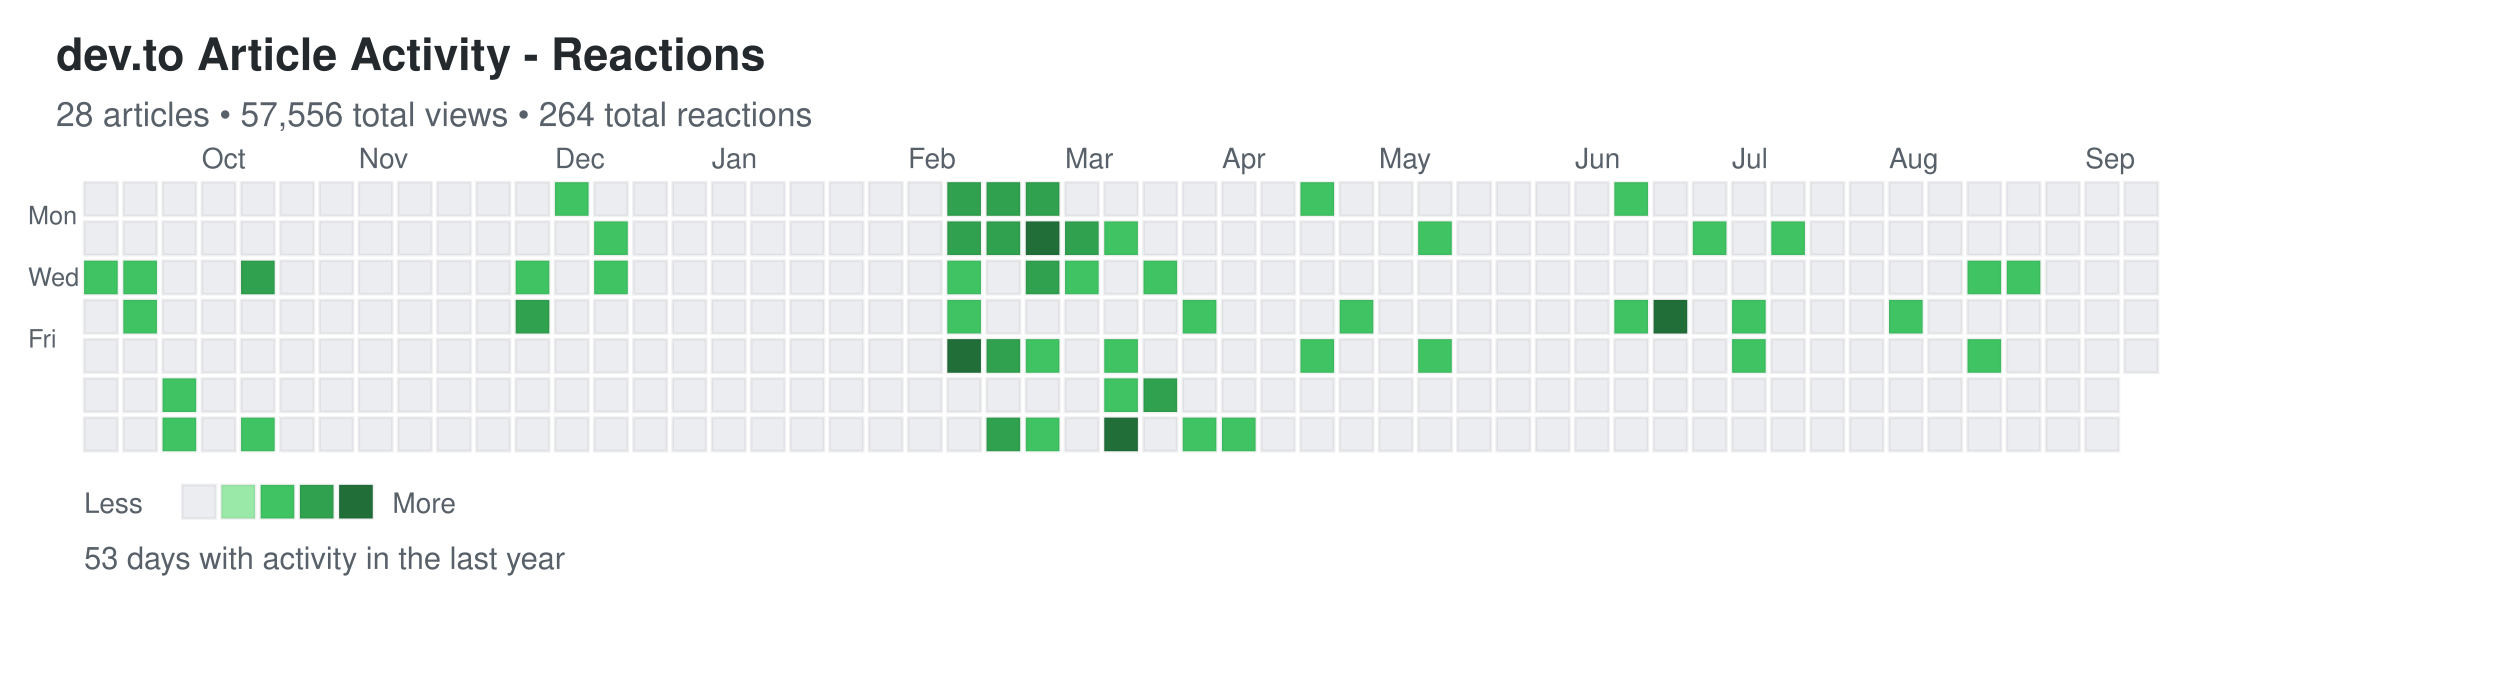
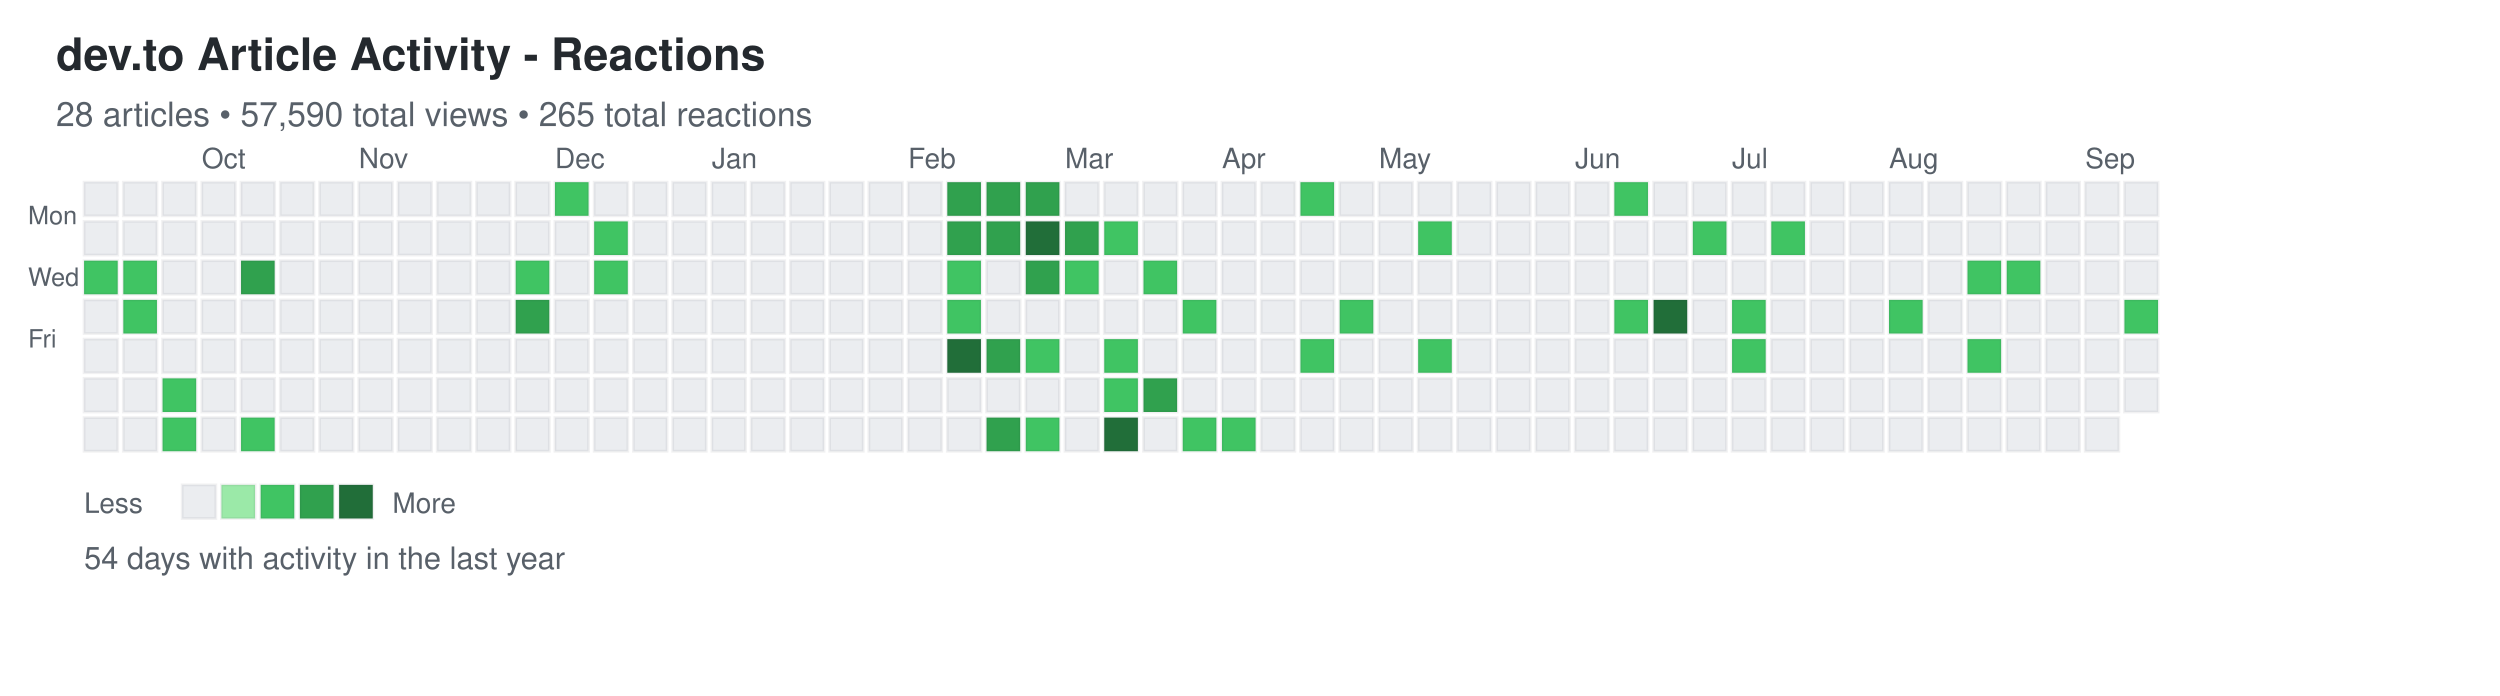
<svg xmlns="http://www.w3.org/2000/svg" width="892" height="248">
  <defs>
    <style>
.day { stroke: rgba(27,31,35,0.06); stroke-width: 1px; cursor: pointer; }
.day:hover { stroke: rgba(27,31,35,0.3); stroke-width: 2px; }
.month-label { font-family: -apple-system, BlinkMacSystemFont, "Segoe UI", Helvetica, Arial, sans-serif; font-size: 10px; fill: #586069; }
.day-label { font-family: -apple-system, BlinkMacSystemFont, "Segoe UI", Helvetica, Arial, sans-serif; font-size: 9px; fill: #586069; }
.title { font-family: -apple-system, BlinkMacSystemFont, "Segoe UI", Helvetica, Arial, sans-serif; font-size: 16px; font-weight: 600; fill: #24292e; }
.subtitle { font-family: -apple-system, BlinkMacSystemFont, "Segoe UI", Helvetica, Arial, sans-serif; font-size: 12px; fill: #586069; }
.stats { font-family: -apple-system, BlinkMacSystemFont, "Segoe UI", Helvetica, Arial, sans-serif; font-size: 11px; fill: #586069; }
.legend-text { font-family: -apple-system, BlinkMacSystemFont, "Segoe UI", Helvetica, Arial, sans-serif; font-size: 10px; fill: #586069; }
</style>
  </defs>
  <text x="20" y="25" class="title">dev.to Article Activity - Reactions</text>
-   <text x="20" y="45" class="subtitle">28 articles • 57,556 total views • 264 total reactions</text>
+   <text x="20" y="45" class="subtitle">28 articles • 57,590 total views • 265 total reactions</text>
  <text x="10" y="80" class="day-label">Mon</text>
  <text x="10" y="102" class="day-label">Wed</text>
  <text x="10" y="124" class="day-label">Fri</text>
  <rect x="30" y="65" width="12" height="12" fill="#ebedf0" class="day" data-date="2025-09-07" data-level="0" />
  <rect x="30" y="79" width="12" height="12" fill="#ebedf0" class="day" data-date="2025-09-08" data-level="0" />
  <rect x="30" y="93" width="12" height="12" fill="#40c463" class="day" data-date="2025-09-09" data-level="2" />
  <rect x="30" y="107" width="12" height="12" fill="#ebedf0" class="day" data-date="2025-09-10" data-level="0" />
  <rect x="30" y="121" width="12" height="12" fill="#ebedf0" class="day" data-date="2025-09-11" data-level="0" />
  <rect x="30" y="135" width="12" height="12" fill="#ebedf0" class="day" data-date="2025-09-12" data-level="0" />
  <rect x="30" y="149" width="12" height="12" fill="#ebedf0" class="day" data-date="2025-09-13" data-level="0" />
  <rect x="44" y="65" width="12" height="12" fill="#ebedf0" class="day" data-date="2025-09-14" data-level="0" />
  <rect x="44" y="79" width="12" height="12" fill="#ebedf0" class="day" data-date="2025-09-15" data-level="0" />
  <rect x="44" y="93" width="12" height="12" fill="#40c463" class="day" data-date="2025-09-16" data-level="2" />
  <rect x="44" y="107" width="12" height="12" fill="#40c463" class="day" data-date="2025-09-17" data-level="2" />
  <rect x="44" y="121" width="12" height="12" fill="#ebedf0" class="day" data-date="2025-09-18" data-level="0" />
  <rect x="44" y="135" width="12" height="12" fill="#ebedf0" class="day" data-date="2025-09-19" data-level="0" />
  <rect x="44" y="149" width="12" height="12" fill="#ebedf0" class="day" data-date="2025-09-20" data-level="0" />
  <rect x="58" y="65" width="12" height="12" fill="#ebedf0" class="day" data-date="2025-09-21" data-level="0" />
  <rect x="58" y="79" width="12" height="12" fill="#ebedf0" class="day" data-date="2025-09-22" data-level="0" />
  <rect x="58" y="93" width="12" height="12" fill="#ebedf0" class="day" data-date="2025-09-23" data-level="0" />
  <rect x="58" y="107" width="12" height="12" fill="#ebedf0" class="day" data-date="2025-09-24" data-level="0" />
  <rect x="58" y="121" width="12" height="12" fill="#ebedf0" class="day" data-date="2025-09-25" data-level="0" />
  <rect x="58" y="135" width="12" height="12" fill="#40c463" class="day" data-date="2025-09-26" data-level="2" />
  <rect x="58" y="149" width="12" height="12" fill="#40c463" class="day" data-date="2025-09-27" data-level="2" />
  <rect x="72" y="65" width="12" height="12" fill="#ebedf0" class="day" data-date="2025-09-28" data-level="0" />
  <rect x="72" y="79" width="12" height="12" fill="#ebedf0" class="day" data-date="2025-09-29" data-level="0" />
  <rect x="72" y="93" width="12" height="12" fill="#ebedf0" class="day" data-date="2025-09-30" data-level="0" />
  <rect x="72" y="107" width="12" height="12" fill="#ebedf0" class="day" data-date="2025-10-01" data-level="0" />
  <rect x="72" y="121" width="12" height="12" fill="#ebedf0" class="day" data-date="2025-10-02" data-level="0" />
  <rect x="72" y="135" width="12" height="12" fill="#ebedf0" class="day" data-date="2025-10-03" data-level="0" />
  <rect x="72" y="149" width="12" height="12" fill="#ebedf0" class="day" data-date="2025-10-04" data-level="0" />
  <rect x="86" y="65" width="12" height="12" fill="#ebedf0" class="day" data-date="2025-10-05" data-level="0" />
  <rect x="86" y="79" width="12" height="12" fill="#ebedf0" class="day" data-date="2025-10-06" data-level="0" />
  <rect x="86" y="93" width="12" height="12" fill="#30a14e" class="day" data-date="2025-10-07" data-level="3" />
  <rect x="86" y="107" width="12" height="12" fill="#ebedf0" class="day" data-date="2025-10-08" data-level="0" />
  <rect x="86" y="121" width="12" height="12" fill="#ebedf0" class="day" data-date="2025-10-09" data-level="0" />
  <rect x="86" y="135" width="12" height="12" fill="#ebedf0" class="day" data-date="2025-10-10" data-level="0" />
  <rect x="86" y="149" width="12" height="12" fill="#40c463" class="day" data-date="2025-10-11" data-level="2" />
  <rect x="100" y="65" width="12" height="12" fill="#ebedf0" class="day" data-date="2025-10-12" data-level="0" />
  <rect x="100" y="79" width="12" height="12" fill="#ebedf0" class="day" data-date="2025-10-13" data-level="0" />
  <rect x="100" y="93" width="12" height="12" fill="#ebedf0" class="day" data-date="2025-10-14" data-level="0" />
  <rect x="100" y="107" width="12" height="12" fill="#ebedf0" class="day" data-date="2025-10-15" data-level="0" />
  <rect x="100" y="121" width="12" height="12" fill="#ebedf0" class="day" data-date="2025-10-16" data-level="0" />
  <rect x="100" y="135" width="12" height="12" fill="#ebedf0" class="day" data-date="2025-10-17" data-level="0" />
  <rect x="100" y="149" width="12" height="12" fill="#ebedf0" class="day" data-date="2025-10-18" data-level="0" />
  <rect x="114" y="65" width="12" height="12" fill="#ebedf0" class="day" data-date="2025-10-19" data-level="0" />
  <rect x="114" y="79" width="12" height="12" fill="#ebedf0" class="day" data-date="2025-10-20" data-level="0" />
  <rect x="114" y="93" width="12" height="12" fill="#ebedf0" class="day" data-date="2025-10-21" data-level="0" />
  <rect x="114" y="107" width="12" height="12" fill="#ebedf0" class="day" data-date="2025-10-22" data-level="0" />
  <rect x="114" y="121" width="12" height="12" fill="#ebedf0" class="day" data-date="2025-10-23" data-level="0" />
  <rect x="114" y="135" width="12" height="12" fill="#ebedf0" class="day" data-date="2025-10-24" data-level="0" />
  <rect x="114" y="149" width="12" height="12" fill="#ebedf0" class="day" data-date="2025-10-25" data-level="0" />
  <rect x="128" y="65" width="12" height="12" fill="#ebedf0" class="day" data-date="2025-10-26" data-level="0" />
  <rect x="128" y="79" width="12" height="12" fill="#ebedf0" class="day" data-date="2025-10-27" data-level="0" />
  <rect x="128" y="93" width="12" height="12" fill="#ebedf0" class="day" data-date="2025-10-28" data-level="0" />
  <rect x="128" y="107" width="12" height="12" fill="#ebedf0" class="day" data-date="2025-10-29" data-level="0" />
  <rect x="128" y="121" width="12" height="12" fill="#ebedf0" class="day" data-date="2025-10-30" data-level="0" />
  <rect x="128" y="135" width="12" height="12" fill="#ebedf0" class="day" data-date="2025-10-31" data-level="0" />
  <rect x="128" y="149" width="12" height="12" fill="#ebedf0" class="day" data-date="2025-11-01" data-level="0" />
  <rect x="142" y="65" width="12" height="12" fill="#ebedf0" class="day" data-date="2025-11-02" data-level="0" />
  <rect x="142" y="79" width="12" height="12" fill="#ebedf0" class="day" data-date="2025-11-03" data-level="0" />
  <rect x="142" y="93" width="12" height="12" fill="#ebedf0" class="day" data-date="2025-11-04" data-level="0" />
  <rect x="142" y="107" width="12" height="12" fill="#ebedf0" class="day" data-date="2025-11-05" data-level="0" />
  <rect x="142" y="121" width="12" height="12" fill="#ebedf0" class="day" data-date="2025-11-06" data-level="0" />
  <rect x="142" y="135" width="12" height="12" fill="#ebedf0" class="day" data-date="2025-11-07" data-level="0" />
  <rect x="142" y="149" width="12" height="12" fill="#ebedf0" class="day" data-date="2025-11-08" data-level="0" />
  <rect x="156" y="65" width="12" height="12" fill="#ebedf0" class="day" data-date="2025-11-09" data-level="0" />
  <rect x="156" y="79" width="12" height="12" fill="#ebedf0" class="day" data-date="2025-11-10" data-level="0" />
  <rect x="156" y="93" width="12" height="12" fill="#ebedf0" class="day" data-date="2025-11-11" data-level="0" />
  <rect x="156" y="107" width="12" height="12" fill="#ebedf0" class="day" data-date="2025-11-12" data-level="0" />
  <rect x="156" y="121" width="12" height="12" fill="#ebedf0" class="day" data-date="2025-11-13" data-level="0" />
  <rect x="156" y="135" width="12" height="12" fill="#ebedf0" class="day" data-date="2025-11-14" data-level="0" />
  <rect x="156" y="149" width="12" height="12" fill="#ebedf0" class="day" data-date="2025-11-15" data-level="0" />
  <rect x="170" y="65" width="12" height="12" fill="#ebedf0" class="day" data-date="2025-11-16" data-level="0" />
  <rect x="170" y="79" width="12" height="12" fill="#ebedf0" class="day" data-date="2025-11-17" data-level="0" />
  <rect x="170" y="93" width="12" height="12" fill="#ebedf0" class="day" data-date="2025-11-18" data-level="0" />
  <rect x="170" y="107" width="12" height="12" fill="#ebedf0" class="day" data-date="2025-11-19" data-level="0" />
  <rect x="170" y="121" width="12" height="12" fill="#ebedf0" class="day" data-date="2025-11-20" data-level="0" />
  <rect x="170" y="135" width="12" height="12" fill="#ebedf0" class="day" data-date="2025-11-21" data-level="0" />
  <rect x="170" y="149" width="12" height="12" fill="#ebedf0" class="day" data-date="2025-11-22" data-level="0" />
  <rect x="184" y="65" width="12" height="12" fill="#ebedf0" class="day" data-date="2025-11-23" data-level="0" />
  <rect x="184" y="79" width="12" height="12" fill="#ebedf0" class="day" data-date="2025-11-24" data-level="0" />
  <rect x="184" y="93" width="12" height="12" fill="#40c463" class="day" data-date="2025-11-25" data-level="2" />
  <rect x="184" y="107" width="12" height="12" fill="#30a14e" class="day" data-date="2025-11-26" data-level="3" />
  <rect x="184" y="121" width="12" height="12" fill="#ebedf0" class="day" data-date="2025-11-27" data-level="0" />
  <rect x="184" y="135" width="12" height="12" fill="#ebedf0" class="day" data-date="2025-11-28" data-level="0" />
  <rect x="184" y="149" width="12" height="12" fill="#ebedf0" class="day" data-date="2025-11-29" data-level="0" />
  <rect x="198" y="65" width="12" height="12" fill="#40c463" class="day" data-date="2025-11-30" data-level="2" />
  <rect x="198" y="79" width="12" height="12" fill="#ebedf0" class="day" data-date="2025-12-01" data-level="0" />
  <rect x="198" y="93" width="12" height="12" fill="#ebedf0" class="day" data-date="2025-12-02" data-level="0" />
  <rect x="198" y="107" width="12" height="12" fill="#ebedf0" class="day" data-date="2025-12-03" data-level="0" />
  <rect x="198" y="121" width="12" height="12" fill="#ebedf0" class="day" data-date="2025-12-04" data-level="0" />
  <rect x="198" y="135" width="12" height="12" fill="#ebedf0" class="day" data-date="2025-12-05" data-level="0" />
  <rect x="198" y="149" width="12" height="12" fill="#ebedf0" class="day" data-date="2025-12-06" data-level="0" />
  <rect x="212" y="65" width="12" height="12" fill="#ebedf0" class="day" data-date="2025-12-07" data-level="0" />
  <rect x="212" y="79" width="12" height="12" fill="#40c463" class="day" data-date="2025-12-08" data-level="2" />
  <rect x="212" y="93" width="12" height="12" fill="#40c463" class="day" data-date="2025-12-09" data-level="2" />
  <rect x="212" y="107" width="12" height="12" fill="#ebedf0" class="day" data-date="2025-12-10" data-level="0" />
  <rect x="212" y="121" width="12" height="12" fill="#ebedf0" class="day" data-date="2025-12-11" data-level="0" />
  <rect x="212" y="135" width="12" height="12" fill="#ebedf0" class="day" data-date="2025-12-12" data-level="0" />
  <rect x="212" y="149" width="12" height="12" fill="#ebedf0" class="day" data-date="2025-12-13" data-level="0" />
  <rect x="226" y="65" width="12" height="12" fill="#ebedf0" class="day" data-date="2025-12-14" data-level="0" />
  <rect x="226" y="79" width="12" height="12" fill="#ebedf0" class="day" data-date="2025-12-15" data-level="0" />
  <rect x="226" y="93" width="12" height="12" fill="#ebedf0" class="day" data-date="2025-12-16" data-level="0" />
  <rect x="226" y="107" width="12" height="12" fill="#ebedf0" class="day" data-date="2025-12-17" data-level="0" />
  <rect x="226" y="121" width="12" height="12" fill="#ebedf0" class="day" data-date="2025-12-18" data-level="0" />
  <rect x="226" y="135" width="12" height="12" fill="#ebedf0" class="day" data-date="2025-12-19" data-level="0" />
  <rect x="226" y="149" width="12" height="12" fill="#ebedf0" class="day" data-date="2025-12-20" data-level="0" />
  <rect x="240" y="65" width="12" height="12" fill="#ebedf0" class="day" data-date="2025-12-21" data-level="0" />
  <rect x="240" y="79" width="12" height="12" fill="#ebedf0" class="day" data-date="2025-12-22" data-level="0" />
  <rect x="240" y="93" width="12" height="12" fill="#ebedf0" class="day" data-date="2025-12-23" data-level="0" />
  <rect x="240" y="107" width="12" height="12" fill="#ebedf0" class="day" data-date="2025-12-24" data-level="0" />
  <rect x="240" y="121" width="12" height="12" fill="#ebedf0" class="day" data-date="2025-12-25" data-level="0" />
  <rect x="240" y="135" width="12" height="12" fill="#ebedf0" class="day" data-date="2025-12-26" data-level="0" />
  <rect x="240" y="149" width="12" height="12" fill="#ebedf0" class="day" data-date="2025-12-27" data-level="0" />
  <rect x="254" y="65" width="12" height="12" fill="#ebedf0" class="day" data-date="2025-12-28" data-level="0" />
  <rect x="254" y="79" width="12" height="12" fill="#ebedf0" class="day" data-date="2025-12-29" data-level="0" />
  <rect x="254" y="93" width="12" height="12" fill="#ebedf0" class="day" data-date="2025-12-30" data-level="0" />
  <rect x="254" y="107" width="12" height="12" fill="#ebedf0" class="day" data-date="2025-12-31" data-level="0" />
  <rect x="254" y="121" width="12" height="12" fill="#ebedf0" class="day" data-date="2026-01-01" data-level="0" />
  <rect x="254" y="135" width="12" height="12" fill="#ebedf0" class="day" data-date="2026-01-02" data-level="0" />
  <rect x="254" y="149" width="12" height="12" fill="#ebedf0" class="day" data-date="2026-01-03" data-level="0" />
  <rect x="268" y="65" width="12" height="12" fill="#ebedf0" class="day" data-date="2026-01-04" data-level="0" />
  <rect x="268" y="79" width="12" height="12" fill="#ebedf0" class="day" data-date="2026-01-05" data-level="0" />
  <rect x="268" y="93" width="12" height="12" fill="#ebedf0" class="day" data-date="2026-01-06" data-level="0" />
  <rect x="268" y="107" width="12" height="12" fill="#ebedf0" class="day" data-date="2026-01-07" data-level="0" />
  <rect x="268" y="121" width="12" height="12" fill="#ebedf0" class="day" data-date="2026-01-08" data-level="0" />
  <rect x="268" y="135" width="12" height="12" fill="#ebedf0" class="day" data-date="2026-01-09" data-level="0" />
  <rect x="268" y="149" width="12" height="12" fill="#ebedf0" class="day" data-date="2026-01-10" data-level="0" />
  <rect x="282" y="65" width="12" height="12" fill="#ebedf0" class="day" data-date="2026-01-11" data-level="0" />
  <rect x="282" y="79" width="12" height="12" fill="#ebedf0" class="day" data-date="2026-01-12" data-level="0" />
  <rect x="282" y="93" width="12" height="12" fill="#ebedf0" class="day" data-date="2026-01-13" data-level="0" />
  <rect x="282" y="107" width="12" height="12" fill="#ebedf0" class="day" data-date="2026-01-14" data-level="0" />
  <rect x="282" y="121" width="12" height="12" fill="#ebedf0" class="day" data-date="2026-01-15" data-level="0" />
  <rect x="282" y="135" width="12" height="12" fill="#ebedf0" class="day" data-date="2026-01-16" data-level="0" />
  <rect x="282" y="149" width="12" height="12" fill="#ebedf0" class="day" data-date="2026-01-17" data-level="0" />
  <rect x="296" y="65" width="12" height="12" fill="#ebedf0" class="day" data-date="2026-01-18" data-level="0" />
  <rect x="296" y="79" width="12" height="12" fill="#ebedf0" class="day" data-date="2026-01-19" data-level="0" />
  <rect x="296" y="93" width="12" height="12" fill="#ebedf0" class="day" data-date="2026-01-20" data-level="0" />
  <rect x="296" y="107" width="12" height="12" fill="#ebedf0" class="day" data-date="2026-01-21" data-level="0" />
  <rect x="296" y="121" width="12" height="12" fill="#ebedf0" class="day" data-date="2026-01-22" data-level="0" />
  <rect x="296" y="135" width="12" height="12" fill="#ebedf0" class="day" data-date="2026-01-23" data-level="0" />
  <rect x="296" y="149" width="12" height="12" fill="#ebedf0" class="day" data-date="2026-01-24" data-level="0" />
  <rect x="310" y="65" width="12" height="12" fill="#ebedf0" class="day" data-date="2026-01-25" data-level="0" />
  <rect x="310" y="79" width="12" height="12" fill="#ebedf0" class="day" data-date="2026-01-26" data-level="0" />
  <rect x="310" y="93" width="12" height="12" fill="#ebedf0" class="day" data-date="2026-01-27" data-level="0" />
  <rect x="310" y="107" width="12" height="12" fill="#ebedf0" class="day" data-date="2026-01-28" data-level="0" />
  <rect x="310" y="121" width="12" height="12" fill="#ebedf0" class="day" data-date="2026-01-29" data-level="0" />
  <rect x="310" y="135" width="12" height="12" fill="#ebedf0" class="day" data-date="2026-01-30" data-level="0" />
  <rect x="310" y="149" width="12" height="12" fill="#ebedf0" class="day" data-date="2026-01-31" data-level="0" />
  <rect x="324" y="65" width="12" height="12" fill="#ebedf0" class="day" data-date="2026-02-01" data-level="0" />
  <rect x="324" y="79" width="12" height="12" fill="#ebedf0" class="day" data-date="2026-02-02" data-level="0" />
  <rect x="324" y="93" width="12" height="12" fill="#ebedf0" class="day" data-date="2026-02-03" data-level="0" />
  <rect x="324" y="107" width="12" height="12" fill="#ebedf0" class="day" data-date="2026-02-04" data-level="0" />
  <rect x="324" y="121" width="12" height="12" fill="#ebedf0" class="day" data-date="2026-02-05" data-level="0" />
  <rect x="324" y="135" width="12" height="12" fill="#ebedf0" class="day" data-date="2026-02-06" data-level="0" />
  <rect x="324" y="149" width="12" height="12" fill="#ebedf0" class="day" data-date="2026-02-07" data-level="0" />
  <rect x="338" y="65" width="12" height="12" fill="#30a14e" class="day" data-date="2026-02-08" data-level="3" />
  <rect x="338" y="79" width="12" height="12" fill="#30a14e" class="day" data-date="2026-02-09" data-level="3" />
  <rect x="338" y="93" width="12" height="12" fill="#40c463" class="day" data-date="2026-02-10" data-level="2" />
  <rect x="338" y="107" width="12" height="12" fill="#40c463" class="day" data-date="2026-02-11" data-level="2" />
  <rect x="338" y="121" width="12" height="12" fill="#216e39" class="day" data-date="2026-02-12" data-level="4" />
  <rect x="338" y="135" width="12" height="12" fill="#ebedf0" class="day" data-date="2026-02-13" data-level="0" />
  <rect x="338" y="149" width="12" height="12" fill="#ebedf0" class="day" data-date="2026-02-14" data-level="0" />
  <rect x="352" y="65" width="12" height="12" fill="#30a14e" class="day" data-date="2026-02-15" data-level="3" />
  <rect x="352" y="79" width="12" height="12" fill="#30a14e" class="day" data-date="2026-02-16" data-level="3" />
  <rect x="352" y="93" width="12" height="12" fill="#ebedf0" class="day" data-date="2026-02-17" data-level="0" />
  <rect x="352" y="107" width="12" height="12" fill="#ebedf0" class="day" data-date="2026-02-18" data-level="0" />
  <rect x="352" y="121" width="12" height="12" fill="#30a14e" class="day" data-date="2026-02-19" data-level="3" />
  <rect x="352" y="135" width="12" height="12" fill="#ebedf0" class="day" data-date="2026-02-20" data-level="0" />
  <rect x="352" y="149" width="12" height="12" fill="#30a14e" class="day" data-date="2026-02-21" data-level="3" />
  <rect x="366" y="65" width="12" height="12" fill="#30a14e" class="day" data-date="2026-02-22" data-level="3" />
  <rect x="366" y="79" width="12" height="12" fill="#216e39" class="day" data-date="2026-02-23" data-level="4" />
  <rect x="366" y="93" width="12" height="12" fill="#30a14e" class="day" data-date="2026-02-24" data-level="3" />
  <rect x="366" y="107" width="12" height="12" fill="#ebedf0" class="day" data-date="2026-02-25" data-level="0" />
  <rect x="366" y="121" width="12" height="12" fill="#40c463" class="day" data-date="2026-02-26" data-level="2" />
  <rect x="366" y="135" width="12" height="12" fill="#ebedf0" class="day" data-date="2026-02-27" data-level="0" />
  <rect x="366" y="149" width="12" height="12" fill="#40c463" class="day" data-date="2026-02-28" data-level="2" />
  <rect x="380" y="65" width="12" height="12" fill="#ebedf0" class="day" data-date="2026-03-01" data-level="0" />
  <rect x="380" y="79" width="12" height="12" fill="#30a14e" class="day" data-date="2026-03-02" data-level="3" />
  <rect x="380" y="93" width="12" height="12" fill="#40c463" class="day" data-date="2026-03-03" data-level="2" />
  <rect x="380" y="107" width="12" height="12" fill="#ebedf0" class="day" data-date="2026-03-04" data-level="0" />
  <rect x="380" y="121" width="12" height="12" fill="#ebedf0" class="day" data-date="2026-03-05" data-level="0" />
  <rect x="380" y="135" width="12" height="12" fill="#ebedf0" class="day" data-date="2026-03-06" data-level="0" />
  <rect x="380" y="149" width="12" height="12" fill="#ebedf0" class="day" data-date="2026-03-07" data-level="0" />
  <rect x="394" y="65" width="12" height="12" fill="#ebedf0" class="day" data-date="2026-03-08" data-level="0" />
  <rect x="394" y="79" width="12" height="12" fill="#40c463" class="day" data-date="2026-03-09" data-level="2" />
  <rect x="394" y="93" width="12" height="12" fill="#ebedf0" class="day" data-date="2026-03-10" data-level="0" />
  <rect x="394" y="107" width="12" height="12" fill="#ebedf0" class="day" data-date="2026-03-11" data-level="0" />
  <rect x="394" y="121" width="12" height="12" fill="#40c463" class="day" data-date="2026-03-12" data-level="2" />
  <rect x="394" y="135" width="12" height="12" fill="#40c463" class="day" data-date="2026-03-13" data-level="2" />
  <rect x="394" y="149" width="12" height="12" fill="#216e39" class="day" data-date="2026-03-14" data-level="4" />
  <rect x="408" y="65" width="12" height="12" fill="#ebedf0" class="day" data-date="2026-03-15" data-level="0" />
  <rect x="408" y="79" width="12" height="12" fill="#ebedf0" class="day" data-date="2026-03-16" data-level="0" />
  <rect x="408" y="93" width="12" height="12" fill="#40c463" class="day" data-date="2026-03-17" data-level="2" />
  <rect x="408" y="107" width="12" height="12" fill="#ebedf0" class="day" data-date="2026-03-18" data-level="0" />
  <rect x="408" y="121" width="12" height="12" fill="#ebedf0" class="day" data-date="2026-03-19" data-level="0" />
  <rect x="408" y="135" width="12" height="12" fill="#30a14e" class="day" data-date="2026-03-20" data-level="3" />
  <rect x="408" y="149" width="12" height="12" fill="#ebedf0" class="day" data-date="2026-03-21" data-level="0" />
  <rect x="422" y="65" width="12" height="12" fill="#ebedf0" class="day" data-date="2026-03-22" data-level="0" />
  <rect x="422" y="79" width="12" height="12" fill="#ebedf0" class="day" data-date="2026-03-23" data-level="0" />
  <rect x="422" y="93" width="12" height="12" fill="#ebedf0" class="day" data-date="2026-03-24" data-level="0" />
  <rect x="422" y="107" width="12" height="12" fill="#40c463" class="day" data-date="2026-03-25" data-level="2" />
  <rect x="422" y="121" width="12" height="12" fill="#ebedf0" class="day" data-date="2026-03-26" data-level="0" />
  <rect x="422" y="135" width="12" height="12" fill="#ebedf0" class="day" data-date="2026-03-27" data-level="0" />
  <rect x="422" y="149" width="12" height="12" fill="#40c463" class="day" data-date="2026-03-28" data-level="2" />
  <rect x="436" y="65" width="12" height="12" fill="#ebedf0" class="day" data-date="2026-03-29" data-level="0" />
  <rect x="436" y="79" width="12" height="12" fill="#ebedf0" class="day" data-date="2026-03-30" data-level="0" />
  <rect x="436" y="93" width="12" height="12" fill="#ebedf0" class="day" data-date="2026-03-31" data-level="0" />
  <rect x="436" y="107" width="12" height="12" fill="#ebedf0" class="day" data-date="2026-04-01" data-level="0" />
  <rect x="436" y="121" width="12" height="12" fill="#ebedf0" class="day" data-date="2026-04-02" data-level="0" />
  <rect x="436" y="135" width="12" height="12" fill="#ebedf0" class="day" data-date="2026-04-03" data-level="0" />
  <rect x="436" y="149" width="12" height="12" fill="#40c463" class="day" data-date="2026-04-04" data-level="2" />
  <rect x="450" y="65" width="12" height="12" fill="#ebedf0" class="day" data-date="2026-04-05" data-level="0" />
  <rect x="450" y="79" width="12" height="12" fill="#ebedf0" class="day" data-date="2026-04-06" data-level="0" />
  <rect x="450" y="93" width="12" height="12" fill="#ebedf0" class="day" data-date="2026-04-07" data-level="0" />
  <rect x="450" y="107" width="12" height="12" fill="#ebedf0" class="day" data-date="2026-04-08" data-level="0" />
  <rect x="450" y="121" width="12" height="12" fill="#ebedf0" class="day" data-date="2026-04-09" data-level="0" />
  <rect x="450" y="135" width="12" height="12" fill="#ebedf0" class="day" data-date="2026-04-10" data-level="0" />
  <rect x="450" y="149" width="12" height="12" fill="#ebedf0" class="day" data-date="2026-04-11" data-level="0" />
  <rect x="464" y="65" width="12" height="12" fill="#40c463" class="day" data-date="2026-04-12" data-level="2" />
  <rect x="464" y="79" width="12" height="12" fill="#ebedf0" class="day" data-date="2026-04-13" data-level="0" />
  <rect x="464" y="93" width="12" height="12" fill="#ebedf0" class="day" data-date="2026-04-14" data-level="0" />
  <rect x="464" y="107" width="12" height="12" fill="#ebedf0" class="day" data-date="2026-04-15" data-level="0" />
  <rect x="464" y="121" width="12" height="12" fill="#40c463" class="day" data-date="2026-04-16" data-level="2" />
  <rect x="464" y="135" width="12" height="12" fill="#ebedf0" class="day" data-date="2026-04-17" data-level="0" />
  <rect x="464" y="149" width="12" height="12" fill="#ebedf0" class="day" data-date="2026-04-18" data-level="0" />
  <rect x="478" y="65" width="12" height="12" fill="#ebedf0" class="day" data-date="2026-04-19" data-level="0" />
  <rect x="478" y="79" width="12" height="12" fill="#ebedf0" class="day" data-date="2026-04-20" data-level="0" />
  <rect x="478" y="93" width="12" height="12" fill="#ebedf0" class="day" data-date="2026-04-21" data-level="0" />
  <rect x="478" y="107" width="12" height="12" fill="#40c463" class="day" data-date="2026-04-22" data-level="2" />
  <rect x="478" y="121" width="12" height="12" fill="#ebedf0" class="day" data-date="2026-04-23" data-level="0" />
  <rect x="478" y="135" width="12" height="12" fill="#ebedf0" class="day" data-date="2026-04-24" data-level="0" />
  <rect x="478" y="149" width="12" height="12" fill="#ebedf0" class="day" data-date="2026-04-25" data-level="0" />
  <rect x="492" y="65" width="12" height="12" fill="#ebedf0" class="day" data-date="2026-04-26" data-level="0" />
  <rect x="492" y="79" width="12" height="12" fill="#ebedf0" class="day" data-date="2026-04-27" data-level="0" />
  <rect x="492" y="93" width="12" height="12" fill="#ebedf0" class="day" data-date="2026-04-28" data-level="0" />
  <rect x="492" y="107" width="12" height="12" fill="#ebedf0" class="day" data-date="2026-04-29" data-level="0" />
  <rect x="492" y="121" width="12" height="12" fill="#ebedf0" class="day" data-date="2026-04-30" data-level="0" />
  <rect x="492" y="135" width="12" height="12" fill="#ebedf0" class="day" data-date="2026-05-01" data-level="0" />
  <rect x="492" y="149" width="12" height="12" fill="#ebedf0" class="day" data-date="2026-05-02" data-level="0" />
  <rect x="506" y="65" width="12" height="12" fill="#ebedf0" class="day" data-date="2026-05-03" data-level="0" />
  <rect x="506" y="79" width="12" height="12" fill="#40c463" class="day" data-date="2026-05-04" data-level="2" />
  <rect x="506" y="93" width="12" height="12" fill="#ebedf0" class="day" data-date="2026-05-05" data-level="0" />
  <rect x="506" y="107" width="12" height="12" fill="#ebedf0" class="day" data-date="2026-05-06" data-level="0" />
  <rect x="506" y="121" width="12" height="12" fill="#40c463" class="day" data-date="2026-05-07" data-level="2" />
  <rect x="506" y="135" width="12" height="12" fill="#ebedf0" class="day" data-date="2026-05-08" data-level="0" />
  <rect x="506" y="149" width="12" height="12" fill="#ebedf0" class="day" data-date="2026-05-09" data-level="0" />
  <rect x="520" y="65" width="12" height="12" fill="#ebedf0" class="day" data-date="2026-05-10" data-level="0" />
  <rect x="520" y="79" width="12" height="12" fill="#ebedf0" class="day" data-date="2026-05-11" data-level="0" />
  <rect x="520" y="93" width="12" height="12" fill="#ebedf0" class="day" data-date="2026-05-12" data-level="0" />
  <rect x="520" y="107" width="12" height="12" fill="#ebedf0" class="day" data-date="2026-05-13" data-level="0" />
  <rect x="520" y="121" width="12" height="12" fill="#ebedf0" class="day" data-date="2026-05-14" data-level="0" />
  <rect x="520" y="135" width="12" height="12" fill="#ebedf0" class="day" data-date="2026-05-15" data-level="0" />
  <rect x="520" y="149" width="12" height="12" fill="#ebedf0" class="day" data-date="2026-05-16" data-level="0" />
  <rect x="534" y="65" width="12" height="12" fill="#ebedf0" class="day" data-date="2026-05-17" data-level="0" />
  <rect x="534" y="79" width="12" height="12" fill="#ebedf0" class="day" data-date="2026-05-18" data-level="0" />
  <rect x="534" y="93" width="12" height="12" fill="#ebedf0" class="day" data-date="2026-05-19" data-level="0" />
  <rect x="534" y="107" width="12" height="12" fill="#ebedf0" class="day" data-date="2026-05-20" data-level="0" />
  <rect x="534" y="121" width="12" height="12" fill="#ebedf0" class="day" data-date="2026-05-21" data-level="0" />
  <rect x="534" y="135" width="12" height="12" fill="#ebedf0" class="day" data-date="2026-05-22" data-level="0" />
  <rect x="534" y="149" width="12" height="12" fill="#ebedf0" class="day" data-date="2026-05-23" data-level="0" />
  <rect x="548" y="65" width="12" height="12" fill="#ebedf0" class="day" data-date="2026-05-24" data-level="0" />
  <rect x="548" y="79" width="12" height="12" fill="#ebedf0" class="day" data-date="2026-05-25" data-level="0" />
  <rect x="548" y="93" width="12" height="12" fill="#ebedf0" class="day" data-date="2026-05-26" data-level="0" />
  <rect x="548" y="107" width="12" height="12" fill="#ebedf0" class="day" data-date="2026-05-27" data-level="0" />
  <rect x="548" y="121" width="12" height="12" fill="#ebedf0" class="day" data-date="2026-05-28" data-level="0" />
  <rect x="548" y="135" width="12" height="12" fill="#ebedf0" class="day" data-date="2026-05-29" data-level="0" />
  <rect x="548" y="149" width="12" height="12" fill="#ebedf0" class="day" data-date="2026-05-30" data-level="0" />
  <rect x="562" y="65" width="12" height="12" fill="#ebedf0" class="day" data-date="2026-05-31" data-level="0" />
  <rect x="562" y="79" width="12" height="12" fill="#ebedf0" class="day" data-date="2026-06-01" data-level="0" />
  <rect x="562" y="93" width="12" height="12" fill="#ebedf0" class="day" data-date="2026-06-02" data-level="0" />
  <rect x="562" y="107" width="12" height="12" fill="#ebedf0" class="day" data-date="2026-06-03" data-level="0" />
  <rect x="562" y="121" width="12" height="12" fill="#ebedf0" class="day" data-date="2026-06-04" data-level="0" />
  <rect x="562" y="135" width="12" height="12" fill="#ebedf0" class="day" data-date="2026-06-05" data-level="0" />
  <rect x="562" y="149" width="12" height="12" fill="#ebedf0" class="day" data-date="2026-06-06" data-level="0" />
  <rect x="576" y="65" width="12" height="12" fill="#40c463" class="day" data-date="2026-06-07" data-level="2" />
  <rect x="576" y="79" width="12" height="12" fill="#ebedf0" class="day" data-date="2026-06-08" data-level="0" />
  <rect x="576" y="93" width="12" height="12" fill="#ebedf0" class="day" data-date="2026-06-09" data-level="0" />
  <rect x="576" y="107" width="12" height="12" fill="#40c463" class="day" data-date="2026-06-10" data-level="2" />
  <rect x="576" y="121" width="12" height="12" fill="#ebedf0" class="day" data-date="2026-06-11" data-level="0" />
  <rect x="576" y="135" width="12" height="12" fill="#ebedf0" class="day" data-date="2026-06-12" data-level="0" />
  <rect x="576" y="149" width="12" height="12" fill="#ebedf0" class="day" data-date="2026-06-13" data-level="0" />
  <rect x="590" y="65" width="12" height="12" fill="#ebedf0" class="day" data-date="2026-06-14" data-level="0" />
  <rect x="590" y="79" width="12" height="12" fill="#ebedf0" class="day" data-date="2026-06-15" data-level="0" />
  <rect x="590" y="93" width="12" height="12" fill="#ebedf0" class="day" data-date="2026-06-16" data-level="0" />
  <rect x="590" y="107" width="12" height="12" fill="#216e39" class="day" data-date="2026-06-17" data-level="4" />
  <rect x="590" y="121" width="12" height="12" fill="#ebedf0" class="day" data-date="2026-06-18" data-level="0" />
  <rect x="590" y="135" width="12" height="12" fill="#ebedf0" class="day" data-date="2026-06-19" data-level="0" />
  <rect x="590" y="149" width="12" height="12" fill="#ebedf0" class="day" data-date="2026-06-20" data-level="0" />
  <rect x="604" y="65" width="12" height="12" fill="#ebedf0" class="day" data-date="2026-06-21" data-level="0" />
  <rect x="604" y="79" width="12" height="12" fill="#40c463" class="day" data-date="2026-06-22" data-level="2" />
  <rect x="604" y="93" width="12" height="12" fill="#ebedf0" class="day" data-date="2026-06-23" data-level="0" />
  <rect x="604" y="107" width="12" height="12" fill="#ebedf0" class="day" data-date="2026-06-24" data-level="0" />
  <rect x="604" y="121" width="12" height="12" fill="#ebedf0" class="day" data-date="2026-06-25" data-level="0" />
  <rect x="604" y="135" width="12" height="12" fill="#ebedf0" class="day" data-date="2026-06-26" data-level="0" />
  <rect x="604" y="149" width="12" height="12" fill="#ebedf0" class="day" data-date="2026-06-27" data-level="0" />
  <rect x="618" y="65" width="12" height="12" fill="#ebedf0" class="day" data-date="2026-06-28" data-level="0" />
  <rect x="618" y="79" width="12" height="12" fill="#ebedf0" class="day" data-date="2026-06-29" data-level="0" />
  <rect x="618" y="93" width="12" height="12" fill="#ebedf0" class="day" data-date="2026-06-30" data-level="0" />
  <rect x="618" y="107" width="12" height="12" fill="#40c463" class="day" data-date="2026-07-01" data-level="2" />
  <rect x="618" y="121" width="12" height="12" fill="#40c463" class="day" data-date="2026-07-02" data-level="2" />
  <rect x="618" y="135" width="12" height="12" fill="#ebedf0" class="day" data-date="2026-07-03" data-level="0" />
  <rect x="618" y="149" width="12" height="12" fill="#ebedf0" class="day" data-date="2026-07-04" data-level="0" />
  <rect x="632" y="65" width="12" height="12" fill="#ebedf0" class="day" data-date="2026-07-05" data-level="0" />
  <rect x="632" y="79" width="12" height="12" fill="#40c463" class="day" data-date="2026-07-06" data-level="2" />
  <rect x="632" y="93" width="12" height="12" fill="#ebedf0" class="day" data-date="2026-07-07" data-level="0" />
  <rect x="632" y="107" width="12" height="12" fill="#ebedf0" class="day" data-date="2026-07-08" data-level="0" />
  <rect x="632" y="121" width="12" height="12" fill="#ebedf0" class="day" data-date="2026-07-09" data-level="0" />
  <rect x="632" y="135" width="12" height="12" fill="#ebedf0" class="day" data-date="2026-07-10" data-level="0" />
  <rect x="632" y="149" width="12" height="12" fill="#ebedf0" class="day" data-date="2026-07-11" data-level="0" />
  <rect x="646" y="65" width="12" height="12" fill="#ebedf0" class="day" data-date="2026-07-12" data-level="0" />
  <rect x="646" y="79" width="12" height="12" fill="#ebedf0" class="day" data-date="2026-07-13" data-level="0" />
  <rect x="646" y="93" width="12" height="12" fill="#ebedf0" class="day" data-date="2026-07-14" data-level="0" />
  <rect x="646" y="107" width="12" height="12" fill="#ebedf0" class="day" data-date="2026-07-15" data-level="0" />
  <rect x="646" y="121" width="12" height="12" fill="#ebedf0" class="day" data-date="2026-07-16" data-level="0" />
  <rect x="646" y="135" width="12" height="12" fill="#ebedf0" class="day" data-date="2026-07-17" data-level="0" />
  <rect x="646" y="149" width="12" height="12" fill="#ebedf0" class="day" data-date="2026-07-18" data-level="0" />
  <rect x="660" y="65" width="12" height="12" fill="#ebedf0" class="day" data-date="2026-07-19" data-level="0" />
  <rect x="660" y="79" width="12" height="12" fill="#ebedf0" class="day" data-date="2026-07-20" data-level="0" />
  <rect x="660" y="93" width="12" height="12" fill="#ebedf0" class="day" data-date="2026-07-21" data-level="0" />
  <rect x="660" y="107" width="12" height="12" fill="#ebedf0" class="day" data-date="2026-07-22" data-level="0" />
  <rect x="660" y="121" width="12" height="12" fill="#ebedf0" class="day" data-date="2026-07-23" data-level="0" />
  <rect x="660" y="135" width="12" height="12" fill="#ebedf0" class="day" data-date="2026-07-24" data-level="0" />
  <rect x="660" y="149" width="12" height="12" fill="#ebedf0" class="day" data-date="2026-07-25" data-level="0" />
  <rect x="674" y="65" width="12" height="12" fill="#ebedf0" class="day" data-date="2026-07-26" data-level="0" />
  <rect x="674" y="79" width="12" height="12" fill="#ebedf0" class="day" data-date="2026-07-27" data-level="0" />
  <rect x="674" y="93" width="12" height="12" fill="#ebedf0" class="day" data-date="2026-07-28" data-level="0" />
  <rect x="674" y="107" width="12" height="12" fill="#40c463" class="day" data-date="2026-07-29" data-level="2" />
  <rect x="674" y="121" width="12" height="12" fill="#ebedf0" class="day" data-date="2026-07-30" data-level="0" />
  <rect x="674" y="135" width="12" height="12" fill="#ebedf0" class="day" data-date="2026-07-31" data-level="0" />
  <rect x="674" y="149" width="12" height="12" fill="#ebedf0" class="day" data-date="2026-08-01" data-level="0" />
  <rect x="688" y="65" width="12" height="12" fill="#ebedf0" class="day" data-date="2026-08-02" data-level="0" />
  <rect x="688" y="79" width="12" height="12" fill="#ebedf0" class="day" data-date="2026-08-03" data-level="0" />
  <rect x="688" y="93" width="12" height="12" fill="#ebedf0" class="day" data-date="2026-08-04" data-level="0" />
  <rect x="688" y="107" width="12" height="12" fill="#ebedf0" class="day" data-date="2026-08-05" data-level="0" />
  <rect x="688" y="121" width="12" height="12" fill="#ebedf0" class="day" data-date="2026-08-06" data-level="0" />
  <rect x="688" y="135" width="12" height="12" fill="#ebedf0" class="day" data-date="2026-08-07" data-level="0" />
  <rect x="688" y="149" width="12" height="12" fill="#ebedf0" class="day" data-date="2026-08-08" data-level="0" />
  <rect x="702" y="65" width="12" height="12" fill="#ebedf0" class="day" data-date="2026-08-09" data-level="0" />
  <rect x="702" y="79" width="12" height="12" fill="#ebedf0" class="day" data-date="2026-08-10" data-level="0" />
  <rect x="702" y="93" width="12" height="12" fill="#40c463" class="day" data-date="2026-08-11" data-level="2" />
  <rect x="702" y="107" width="12" height="12" fill="#ebedf0" class="day" data-date="2026-08-12" data-level="0" />
  <rect x="702" y="121" width="12" height="12" fill="#40c463" class="day" data-date="2026-08-13" data-level="2" />
  <rect x="702" y="135" width="12" height="12" fill="#ebedf0" class="day" data-date="2026-08-14" data-level="0" />
  <rect x="702" y="149" width="12" height="12" fill="#ebedf0" class="day" data-date="2026-08-15" data-level="0" />
  <rect x="716" y="65" width="12" height="12" fill="#ebedf0" class="day" data-date="2026-08-16" data-level="0" />
  <rect x="716" y="79" width="12" height="12" fill="#ebedf0" class="day" data-date="2026-08-17" data-level="0" />
  <rect x="716" y="93" width="12" height="12" fill="#40c463" class="day" data-date="2026-08-18" data-level="2" />
  <rect x="716" y="107" width="12" height="12" fill="#ebedf0" class="day" data-date="2026-08-19" data-level="0" />
  <rect x="716" y="121" width="12" height="12" fill="#ebedf0" class="day" data-date="2026-08-20" data-level="0" />
  <rect x="716" y="135" width="12" height="12" fill="#ebedf0" class="day" data-date="2026-08-21" data-level="0" />
  <rect x="716" y="149" width="12" height="12" fill="#ebedf0" class="day" data-date="2026-08-22" data-level="0" />
  <rect x="730" y="65" width="12" height="12" fill="#ebedf0" class="day" data-date="2026-08-23" data-level="0" />
  <rect x="730" y="79" width="12" height="12" fill="#ebedf0" class="day" data-date="2026-08-24" data-level="0" />
  <rect x="730" y="93" width="12" height="12" fill="#ebedf0" class="day" data-date="2026-08-25" data-level="0" />
  <rect x="730" y="107" width="12" height="12" fill="#ebedf0" class="day" data-date="2026-08-26" data-level="0" />
  <rect x="730" y="121" width="12" height="12" fill="#ebedf0" class="day" data-date="2026-08-27" data-level="0" />
  <rect x="730" y="135" width="12" height="12" fill="#ebedf0" class="day" data-date="2026-08-28" data-level="0" />
  <rect x="730" y="149" width="12" height="12" fill="#ebedf0" class="day" data-date="2026-08-29" data-level="0" />
  <rect x="744" y="65" width="12" height="12" fill="#ebedf0" class="day" data-date="2026-08-30" data-level="0" />
  <rect x="744" y="79" width="12" height="12" fill="#ebedf0" class="day" data-date="2026-08-31" data-level="0" />
  <rect x="744" y="93" width="12" height="12" fill="#ebedf0" class="day" data-date="2026-09-01" data-level="0" />
  <rect x="744" y="107" width="12" height="12" fill="#ebedf0" class="day" data-date="2026-09-02" data-level="0" />
  <rect x="744" y="121" width="12" height="12" fill="#ebedf0" class="day" data-date="2026-09-03" data-level="0" />
  <rect x="744" y="135" width="12" height="12" fill="#ebedf0" class="day" data-date="2026-09-04" data-level="0" />
  <rect x="744" y="149" width="12" height="12" fill="#ebedf0" class="day" data-date="2026-09-05" data-level="0" />
  <rect x="758" y="65" width="12" height="12" fill="#ebedf0" class="day" data-date="2026-09-06" data-level="0" />
  <rect x="758" y="79" width="12" height="12" fill="#ebedf0" class="day" data-date="2026-09-07" data-level="0" />
  <rect x="758" y="93" width="12" height="12" fill="#ebedf0" class="day" data-date="2026-09-08" data-level="0" />
-   <rect x="758" y="107" width="12" height="12" fill="#ebedf0" class="day" data-date="2026-09-09" data-level="0" />
+   <rect x="758" y="107" width="12" height="12" fill="#40c463" class="day" data-date="2026-09-09" data-level="2" />
  <rect x="758" y="121" width="12" height="12" fill="#ebedf0" class="day" data-date="2026-09-10" data-level="0" />
+   <rect x="758" y="135" width="12" height="12" fill="#ebedf0" class="day" data-date="2026-09-11" data-level="0" />
  <text x="72" y="60" class="month-label">Oct</text>
  <text x="128" y="60" class="month-label">Nov</text>
  <text x="198" y="60" class="month-label">Dec</text>
  <text x="254" y="60" class="month-label">Jan</text>
  <text x="324" y="60" class="month-label">Feb</text>
  <text x="380" y="60" class="month-label">Mar</text>
  <text x="436" y="60" class="month-label">Apr</text>
  <text x="492" y="60" class="month-label">May</text>
  <text x="562" y="60" class="month-label">Jun</text>
  <text x="618" y="60" class="month-label">Jul</text>
  <text x="674" y="60" class="month-label">Aug</text>
  <text x="744" y="60" class="month-label">Sep</text>
  <text x="30" y="183" class="legend-text">Less</text>
  <rect x="65" y="173" width="12" height="12" fill="#ebedf0" class="day" />
  <rect x="79" y="173" width="12" height="12" fill="#9be9a8" class="day" />
  <rect x="93" y="173" width="12" height="12" fill="#40c463" class="day" />
  <rect x="107" y="173" width="12" height="12" fill="#30a14e" class="day" />
  <rect x="121" y="173" width="12" height="12" fill="#216e39" class="day" />
  <text x="140" y="183" class="legend-text">More</text>
-   <text x="30" y="203" class="stats">53 days with activity in the last year</text>
+   <text x="30" y="203" class="stats">54 days with activity in the last year</text>
</svg>
